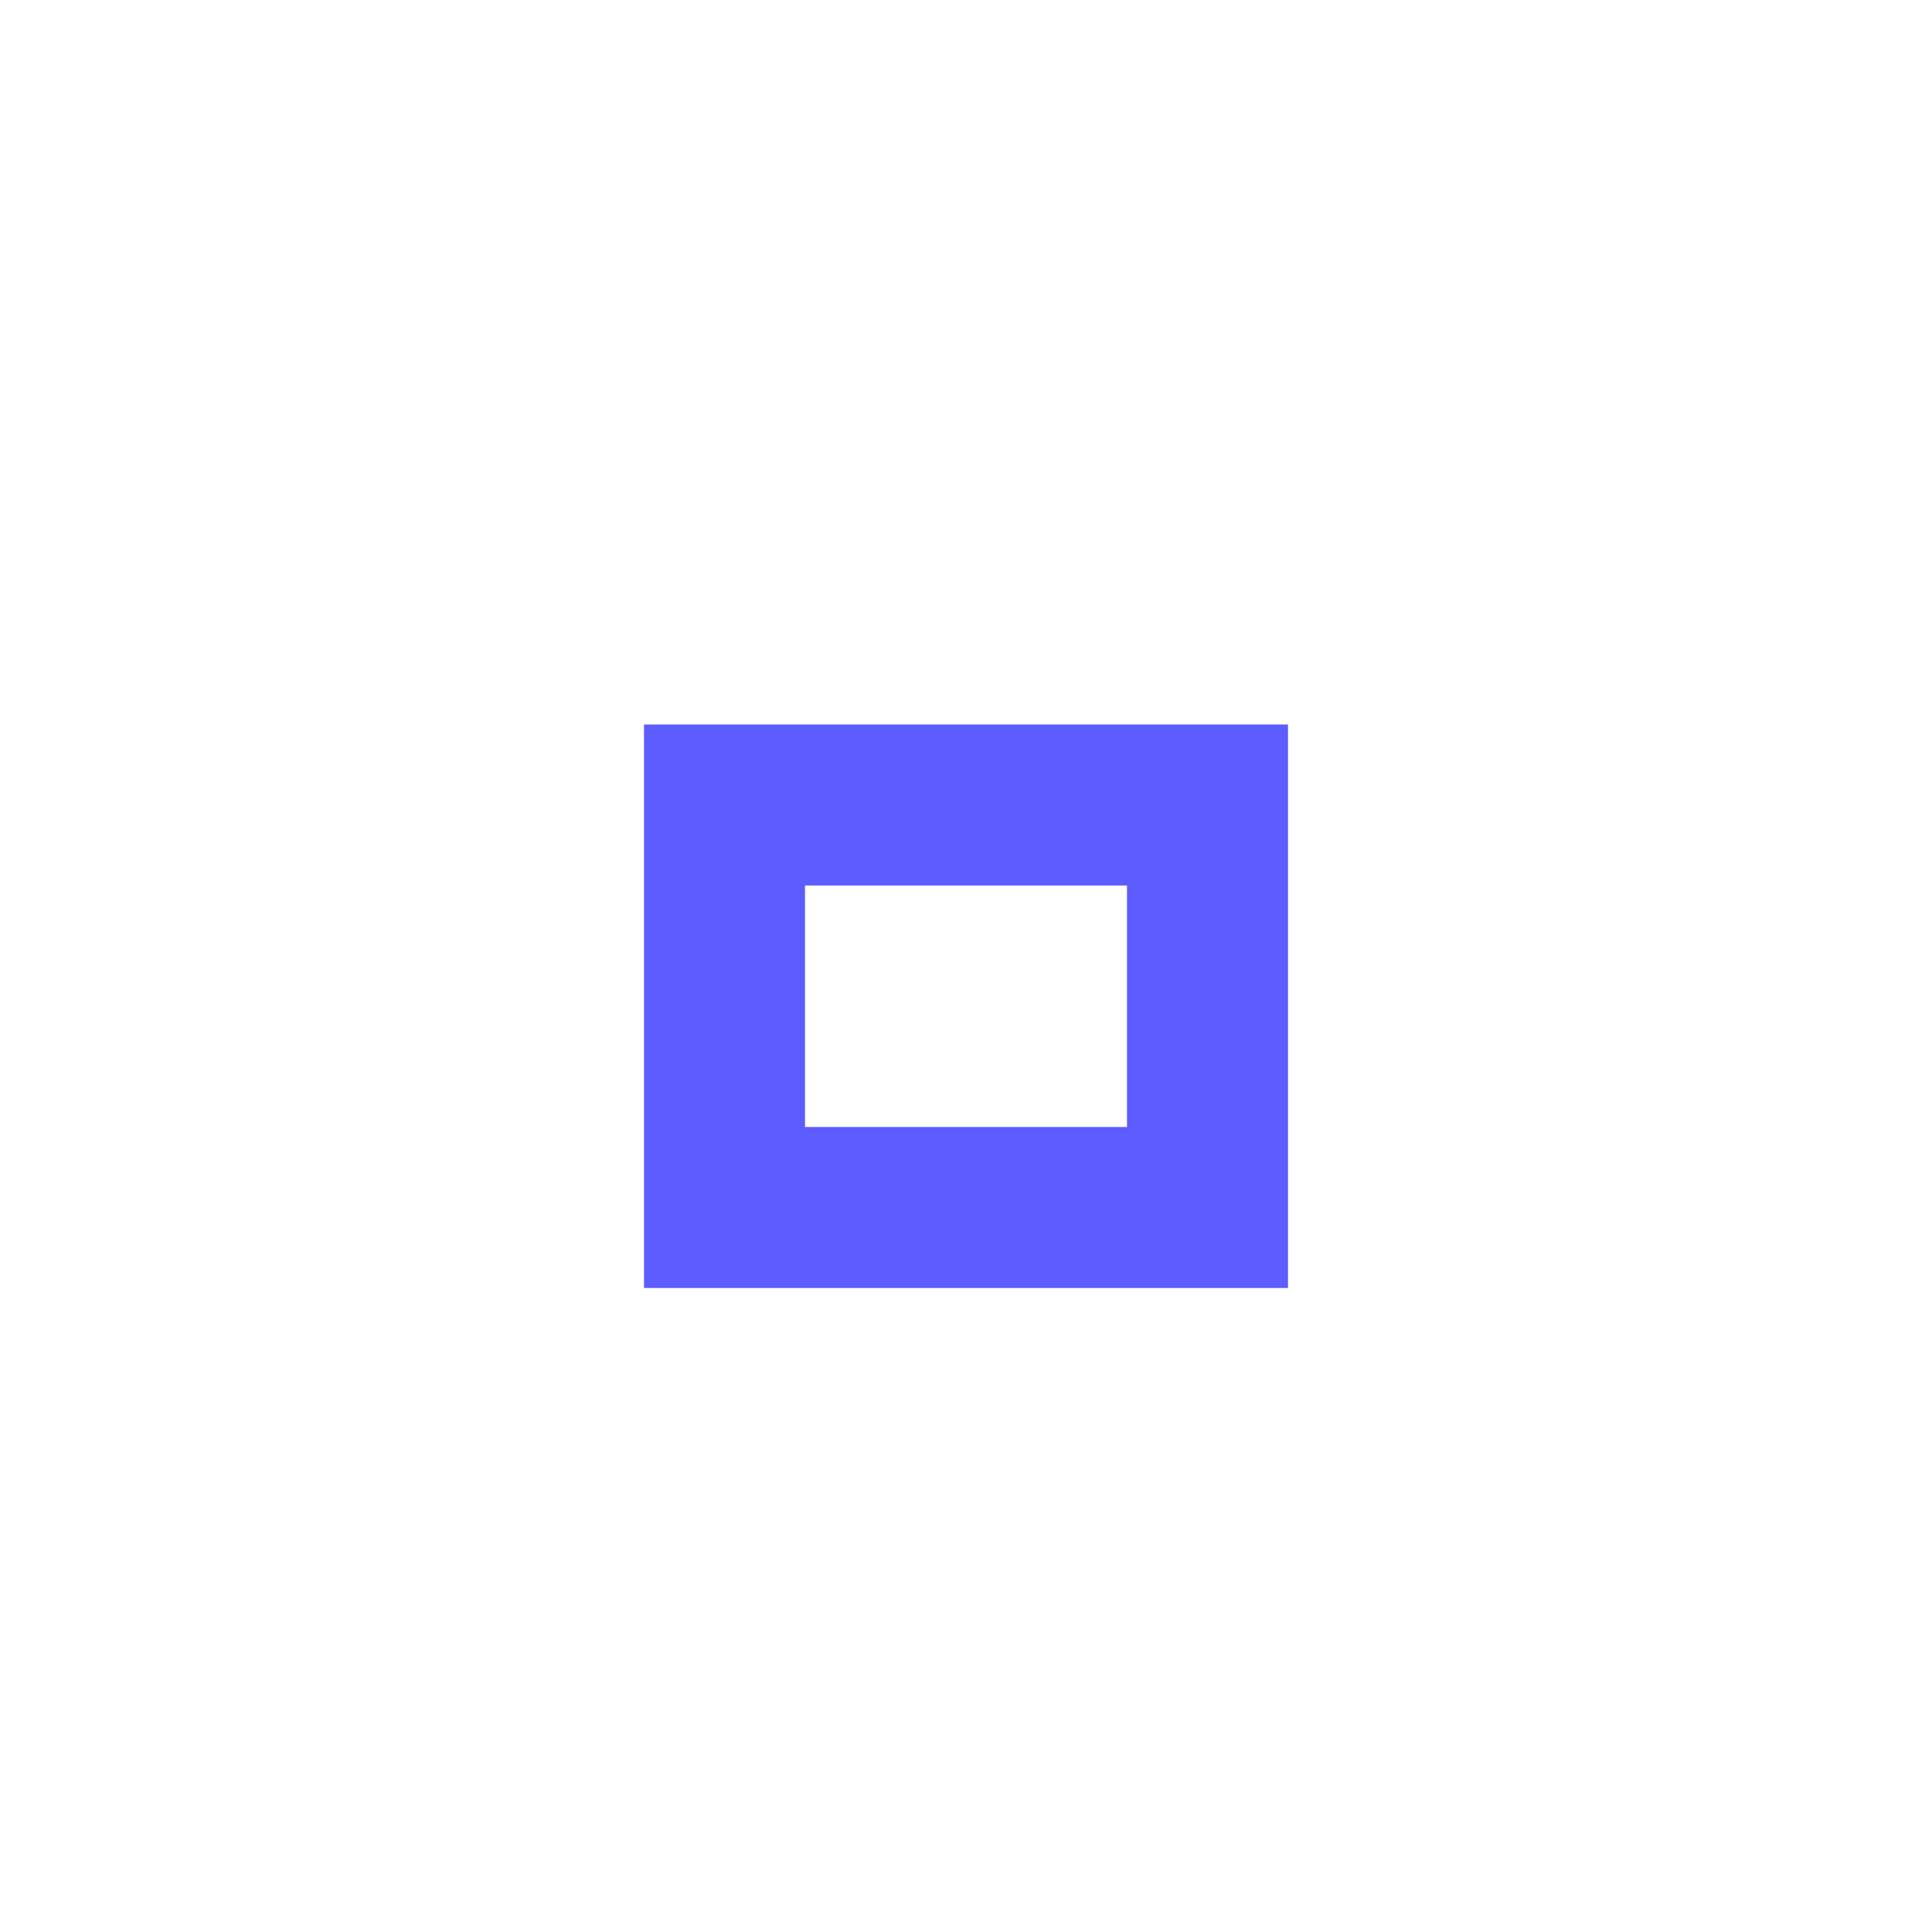
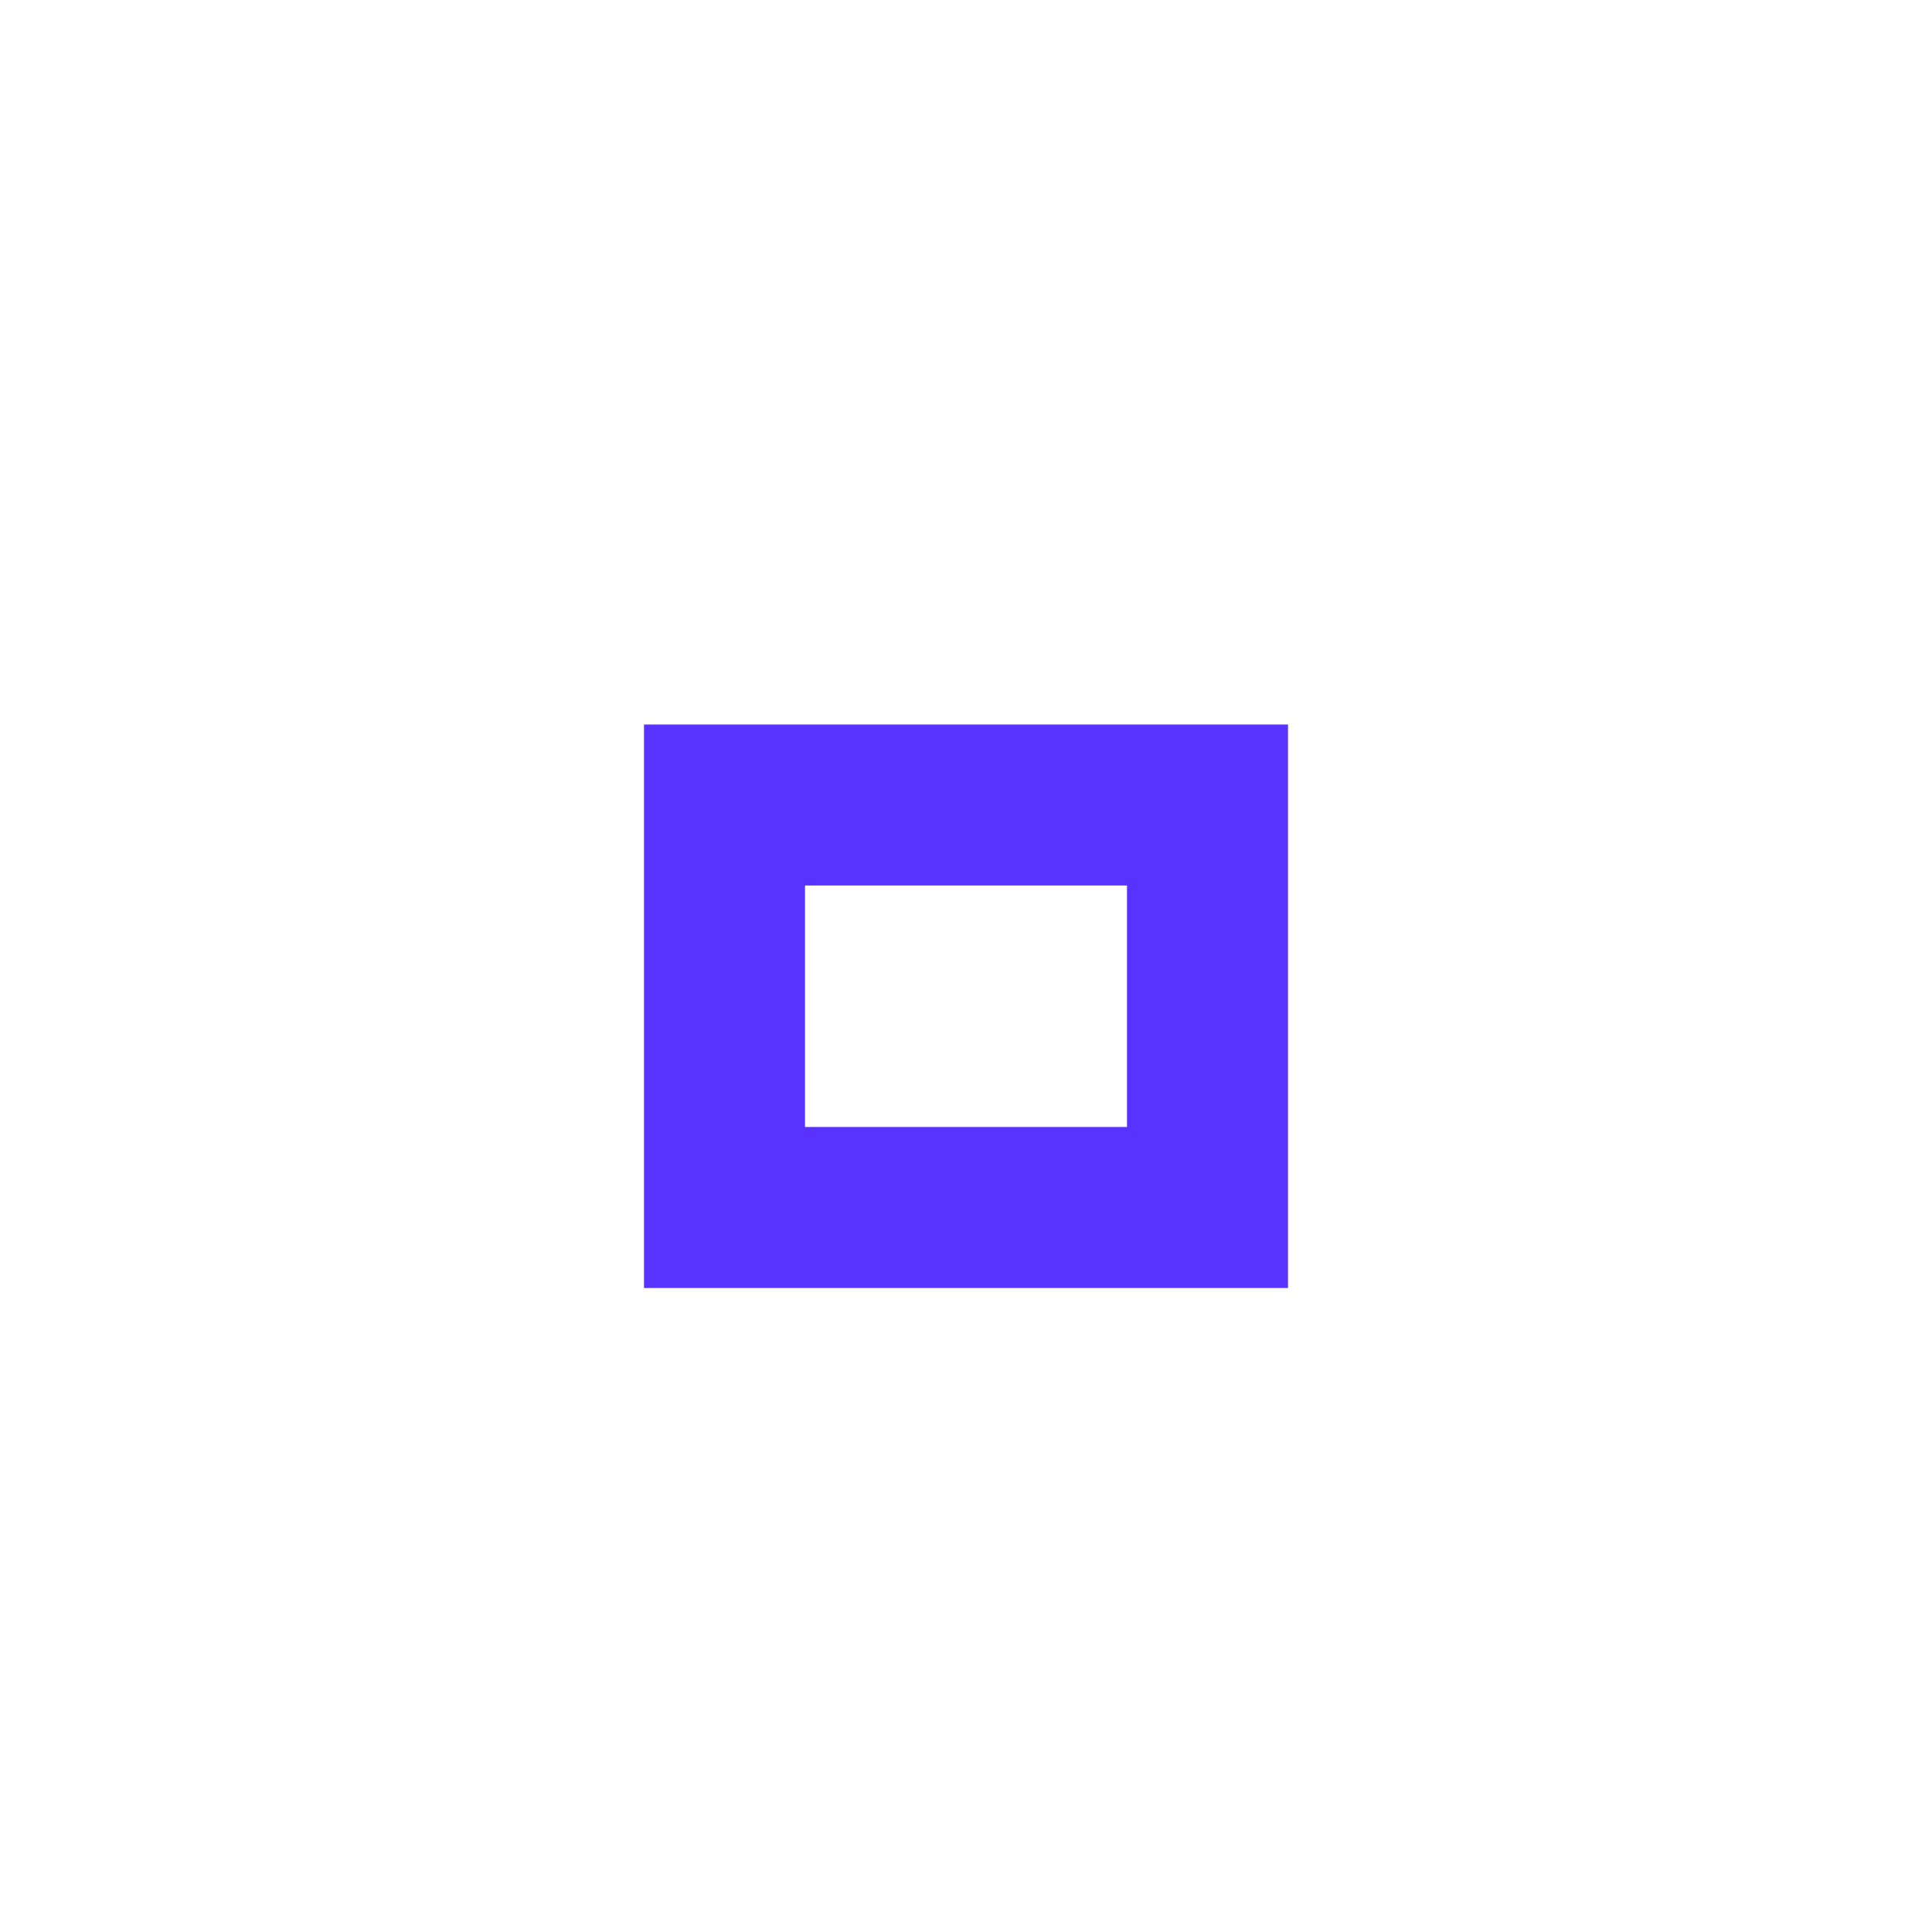
<svg xmlns="http://www.w3.org/2000/svg" version="1.1" x="0px" y="0px" width="24px" height="24px" viewBox="0 0 24 24">
-   <path fill="#5c5cff" d="M14,14h-4v-3h4V14z M16,9H8v7h8V9z" />
+   <path fill="#5833ff" d="M14,14h-4v-3h4V14z M16,9H8v7h8V9z" />
</svg>
